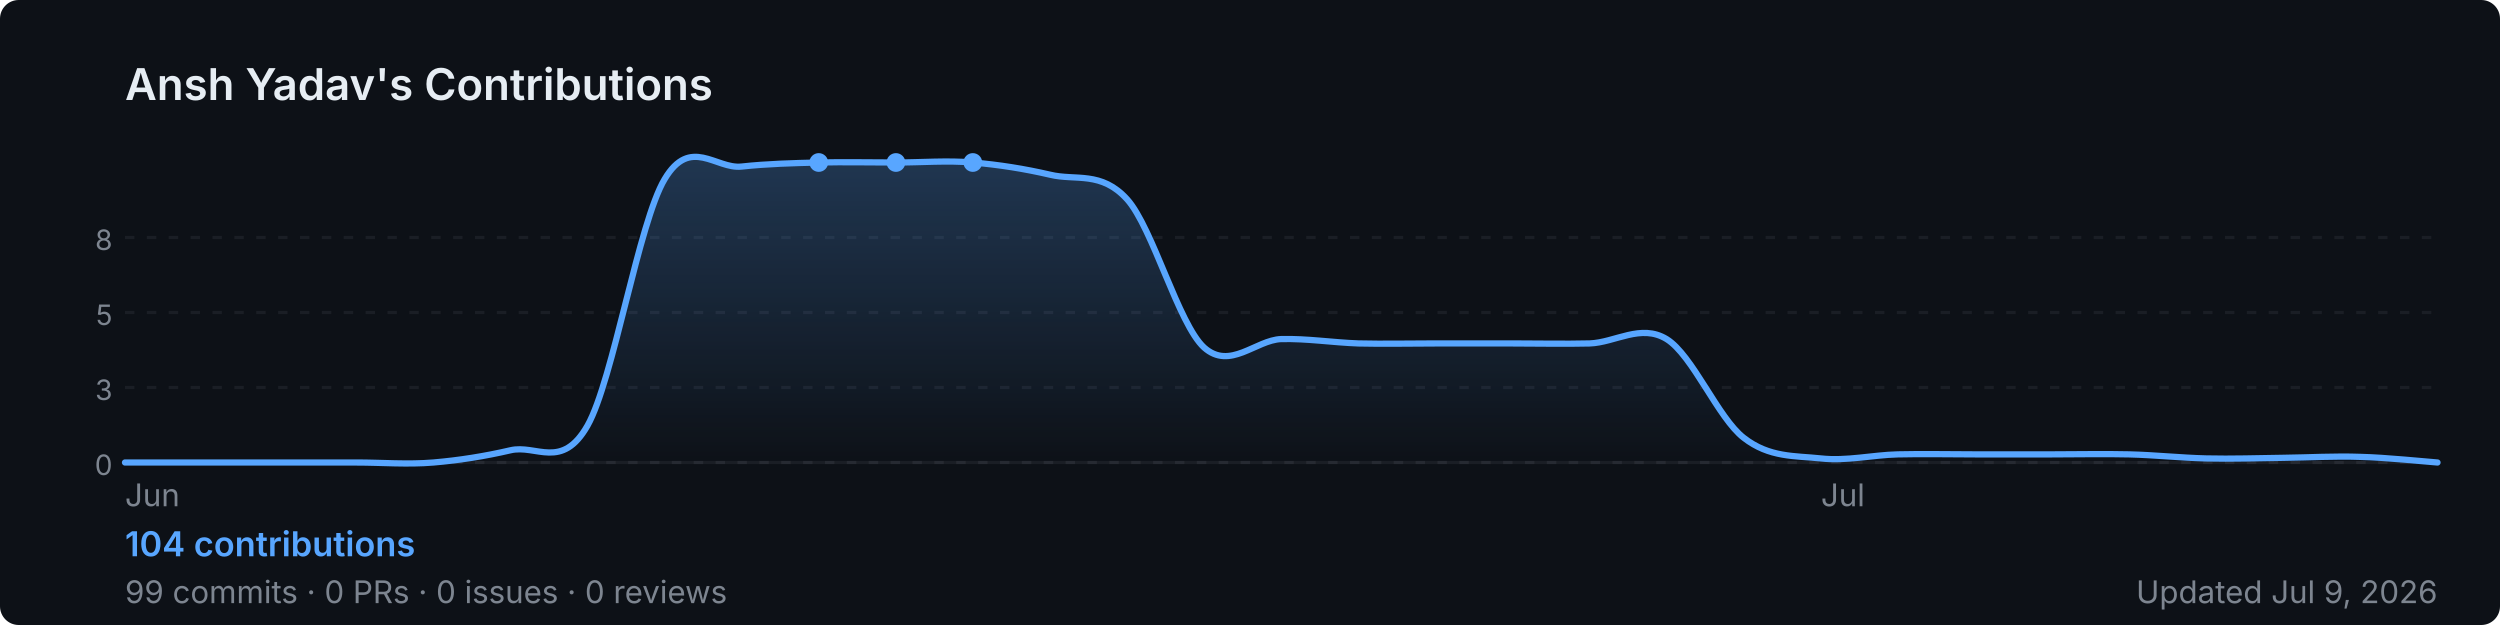
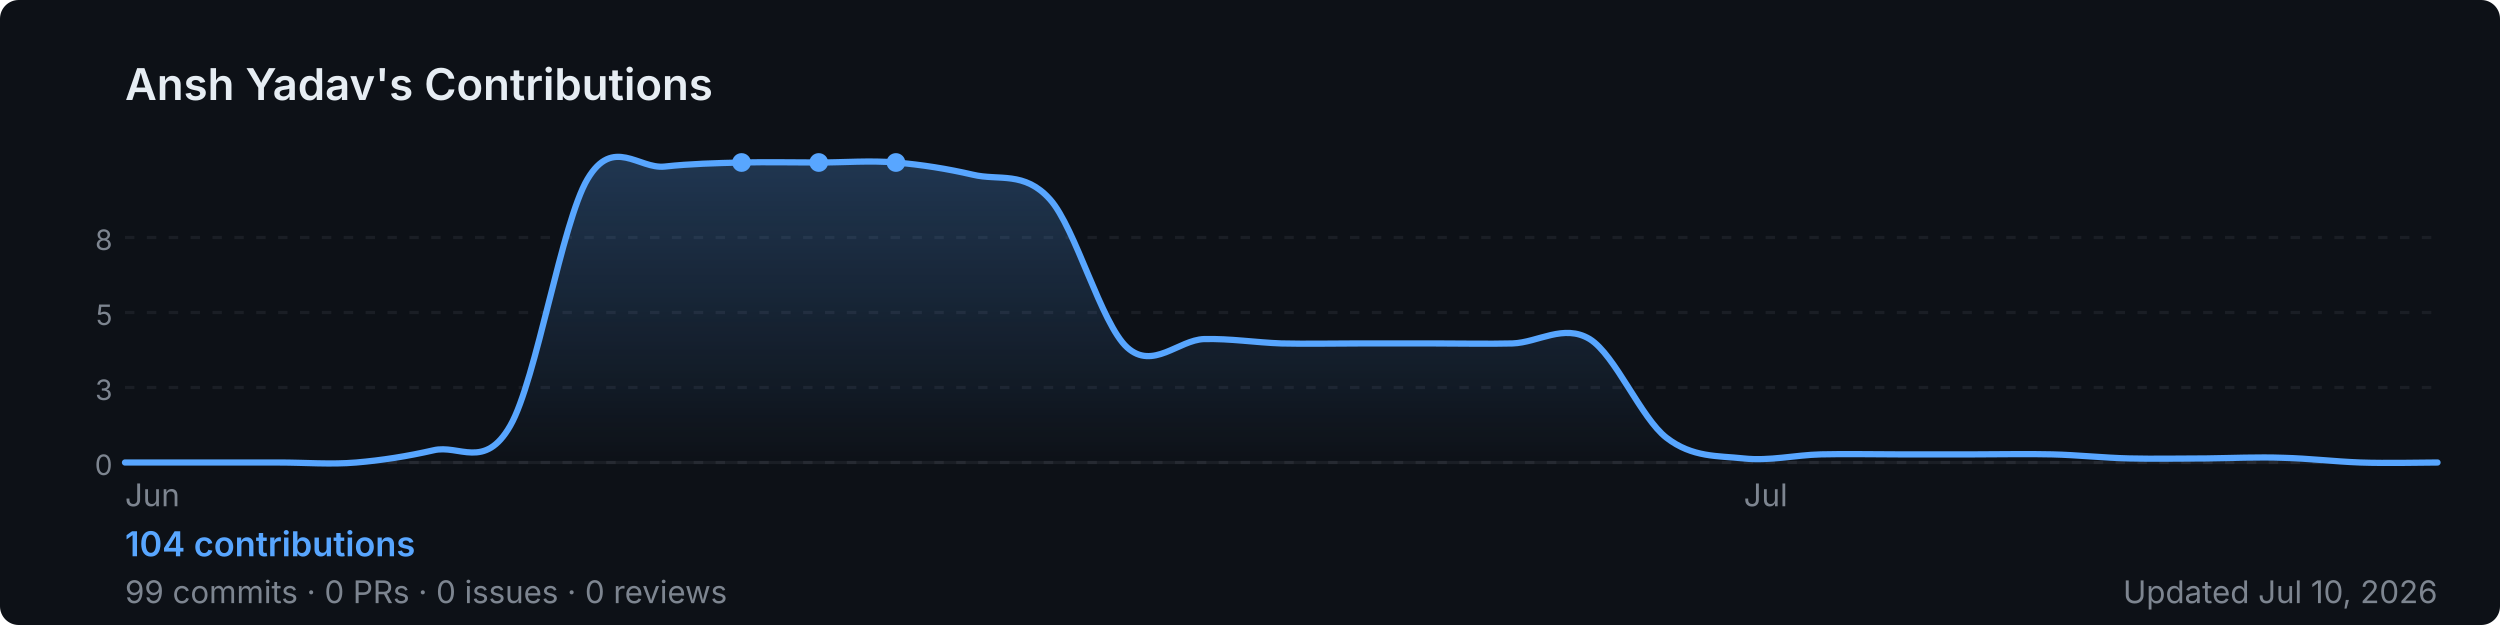
<svg xmlns="http://www.w3.org/2000/svg" width="800" height="200" viewBox="0 0 800 200" role="img" aria-label="Ansh Yadav's GitHub contribution graph">
  <defs>
-     <linearGradient id="area-lffou" x1="0" y1="0" x2="0" y2="1">
+     <linearGradient id="area-5hocg" x1="0" y1="0" x2="0" y2="1">
      <stop offset="0%" stop-color="rgba(88,166,255,0.25)" />
      <stop offset="100%" stop-color="rgba(88,166,255,0)" />
    </linearGradient>
  </defs>
  <rect width="800" height="200" rx="6" fill="#0d1117" />
  <text x="40" y="32" font-size="14" font-weight="600" fill="#e6edf3" font-family="-apple-system,BlinkMacSystemFont,'Segoe UI',sans-serif">
    Ansh Yadav's Contributions
  </text>
  <line x1="40" y1="76.0" x2="780" y2="76.0" stroke="rgba(240,246,252,0.06)" stroke-width="1" stroke-dasharray="3,4" />
  <text x="36" y="80.0" font-size="9" fill="#7d8590" font-family="-apple-system,BlinkMacSystemFont,'Segoe UI',sans-serif" text-anchor="end">8</text>
  <line x1="40" y1="100.0" x2="780" y2="100.0" stroke="rgba(240,246,252,0.06)" stroke-width="1" stroke-dasharray="3,4" />
  <text x="36" y="104.0" font-size="9" fill="#7d8590" font-family="-apple-system,BlinkMacSystemFont,'Segoe UI',sans-serif" text-anchor="end">5</text>
  <line x1="40" y1="124.0" x2="780" y2="124.0" stroke="rgba(240,246,252,0.06)" stroke-width="1" stroke-dasharray="3,4" />
  <text x="36" y="128.0" font-size="9" fill="#7d8590" font-family="-apple-system,BlinkMacSystemFont,'Segoe UI',sans-serif" text-anchor="end">3</text>
  <line x1="40" y1="148.0" x2="780" y2="148.0" stroke="rgba(240,246,252,0.06)" stroke-width="1" stroke-dasharray="3,4" />
  <text x="36" y="152.0" font-size="9" fill="#7d8590" font-family="-apple-system,BlinkMacSystemFont,'Segoe UI',sans-serif" text-anchor="end">0</text>
  <line x1="40" y1="148" x2="780" y2="148" stroke="rgba(240,246,252,0.06)" stroke-width="1" />
-   <path d="M 40.0,148.0 C 44.1,148.0 56.4,148.0 64.7,148.0 C 72.9,148.0 81.1,148.0 89.3,148.0 C 97.6,148.0 105.8,148.0 114.0,148.0 C 122.2,148.0 130.4,148.7 138.7,148.0 C 146.9,147.3 155.1,146.0 163.3,144.1 C 171.6,142.1 179.8,150.6 188.0,136.2 C 196.2,121.7 204.4,71.1 212.7,57.3 C 220.9,43.5 229.1,54.2 237.3,53.3 C 245.6,52.4 253.8,52.2 262.0,52.0 C 270.2,51.8 278.4,52.0 286.7,52.0 C 294.9,52.0 303.1,51.3 311.3,52.0 C 319.6,52.7 327.8,54.0 336.0,55.9 C 344.2,57.9 352.4,54.6 360.7,63.8 C 368.9,73.0 377.1,103.7 385.3,111.2 C 393.6,118.6 401.8,108.8 410.0,108.5 C 418.2,108.3 426.4,109.6 434.7,109.9 C 442.9,110.1 451.1,109.9 459.3,109.9 C 467.6,109.9 475.8,109.9 484.0,109.9 C 492.2,109.9 500.4,110.1 508.7,109.9 C 516.9,109.6 525.1,103.5 533.3,108.5 C 541.6,113.6 549.8,133.8 558.0,140.1 C 566.2,146.5 574.4,145.8 582.7,146.7 C 590.9,147.6 599.1,145.6 607.3,145.4 C 615.6,145.2 623.8,145.4 632.0,145.4 C 640.2,145.4 648.4,145.4 656.7,145.4 C 664.9,145.4 673.1,145.2 681.3,145.4 C 689.6,145.6 697.8,146.5 706.0,146.7 C 714.2,146.9 722.4,146.6 730.7,146.5 C 738.9,146.4 747.1,145.9 755.3,146.2 C 763.6,146.4 775.9,147.7 780.0,148.0 L 780.0,148 L 40.0,148 Z" fill="url(#area-lffou)" />
-   <path d="M 40.0,148.0 C 44.1,148.0 56.4,148.0 64.7,148.0 C 72.9,148.0 81.1,148.0 89.3,148.0 C 97.6,148.0 105.8,148.0 114.0,148.0 C 122.2,148.0 130.4,148.7 138.7,148.0 C 146.9,147.3 155.1,146.0 163.3,144.1 C 171.6,142.1 179.8,150.6 188.0,136.2 C 196.2,121.7 204.4,71.1 212.7,57.3 C 220.9,43.5 229.1,54.2 237.3,53.3 C 245.6,52.4 253.8,52.2 262.0,52.0 C 270.2,51.8 278.4,52.0 286.7,52.0 C 294.9,52.0 303.1,51.3 311.3,52.0 C 319.6,52.7 327.8,54.0 336.0,55.9 C 344.2,57.9 352.4,54.6 360.7,63.8 C 368.9,73.0 377.1,103.7 385.3,111.2 C 393.6,118.6 401.8,108.8 410.0,108.5 C 418.2,108.3 426.4,109.6 434.7,109.9 C 442.9,110.1 451.1,109.9 459.3,109.9 C 467.6,109.9 475.8,109.9 484.0,109.9 C 492.2,109.9 500.4,110.1 508.7,109.9 C 516.9,109.6 525.1,103.5 533.3,108.5 C 541.6,113.6 549.8,133.8 558.0,140.1 C 566.2,146.5 574.4,145.8 582.7,146.7 C 590.9,147.6 599.1,145.6 607.3,145.4 C 615.6,145.2 623.8,145.4 632.0,145.4 C 640.2,145.4 648.4,145.4 656.7,145.4 C 664.9,145.4 673.1,145.2 681.3,145.4 C 689.6,145.6 697.8,146.5 706.0,146.7 C 714.2,146.9 722.4,146.6 730.7,146.5 C 738.9,146.4 747.1,145.9 755.3,146.2 C 763.6,146.4 775.9,147.7 780.0,148.0" fill="none" stroke="#58a6ff" stroke-width="2" stroke-linejoin="round" stroke-linecap="round" />
+   <path d="M 40.0,148.0 C 44.1,148.0 56.4,148.0 64.7,148.0 C 72.9,148.0 81.1,148.0 89.3,148.0 C 97.6,148.0 105.8,148.7 114.0,148.0 C 122.2,147.3 130.4,146.0 138.7,144.1 C 146.9,142.1 155.1,150.6 163.3,136.2 C 171.6,121.7 179.8,71.1 188.0,57.3 C 196.2,43.5 204.4,54.2 212.7,53.3 C 220.9,52.4 229.1,52.2 237.3,52.0 C 245.6,51.8 253.8,52.0 262.0,52.0 C 270.2,52.0 278.4,51.3 286.7,52.0 C 294.9,52.7 303.1,54.0 311.3,55.9 C 319.6,57.9 327.8,54.6 336.0,63.8 C 344.2,73.0 352.4,103.7 360.7,111.2 C 368.9,118.6 377.1,108.8 385.3,108.5 C 393.6,108.3 401.8,109.6 410.0,109.9 C 418.2,110.1 426.4,109.9 434.7,109.9 C 442.9,109.9 451.1,109.9 459.3,109.9 C 467.6,109.9 475.8,110.1 484.0,109.9 C 492.2,109.6 500.4,103.5 508.7,108.5 C 516.9,113.6 525.1,133.8 533.3,140.1 C 541.6,146.5 549.8,145.8 558.0,146.7 C 566.2,147.6 574.4,145.6 582.7,145.4 C 590.9,145.2 599.1,145.4 607.3,145.4 C 615.6,145.4 623.8,145.4 632.0,145.4 C 640.2,145.4 648.4,145.2 656.7,145.4 C 664.9,145.6 673.1,146.5 681.3,146.7 C 689.6,146.9 697.8,146.7 706.0,146.7 C 714.2,146.6 722.4,146.2 730.7,146.5 C 738.9,146.7 747.1,147.7 755.3,148.0 C 763.6,148.3 775.9,148.0 780.0,148.0 L 780.0,148 L 40.0,148 Z" fill="url(#area-5hocg)" />
+   <path d="M 40.0,148.0 C 44.1,148.0 56.4,148.0 64.7,148.0 C 72.9,148.0 81.1,148.0 89.3,148.0 C 97.6,148.0 105.8,148.7 114.0,148.0 C 122.2,147.3 130.4,146.0 138.7,144.1 C 146.9,142.1 155.1,150.6 163.3,136.2 C 171.6,121.7 179.8,71.1 188.0,57.3 C 196.2,43.5 204.4,54.2 212.7,53.3 C 220.9,52.4 229.1,52.2 237.3,52.0 C 245.6,51.8 253.8,52.0 262.0,52.0 C 270.2,52.0 278.4,51.3 286.7,52.0 C 294.9,52.7 303.1,54.0 311.3,55.9 C 319.6,57.9 327.8,54.6 336.0,63.8 C 344.2,73.0 352.4,103.7 360.7,111.2 C 368.9,118.6 377.1,108.8 385.3,108.5 C 393.6,108.3 401.8,109.6 410.0,109.9 C 418.2,110.1 426.4,109.9 434.7,109.9 C 442.9,109.9 451.1,109.9 459.3,109.9 C 467.6,109.9 475.8,110.1 484.0,109.9 C 492.2,109.6 500.4,103.5 508.7,108.5 C 516.9,113.6 525.1,133.8 533.3,140.1 C 541.6,146.5 549.8,145.8 558.0,146.7 C 566.2,147.6 574.4,145.6 582.7,145.4 C 590.9,145.2 599.1,145.4 607.3,145.4 C 615.6,145.4 623.8,145.4 632.0,145.4 C 640.2,145.4 648.4,145.2 656.7,145.4 C 664.9,145.6 673.1,146.5 681.3,146.7 C 689.6,146.9 697.8,146.7 706.0,146.7 C 714.2,146.6 722.4,146.2 730.7,146.5 C 738.9,146.7 747.1,147.7 755.3,148.0 C 763.6,148.3 775.9,148.0 780.0,148.0" fill="none" stroke="#58a6ff" stroke-width="2" stroke-linejoin="round" stroke-linecap="round" />
+   <circle cx="262.0" cy="52.0" r="3" fill="#58a6ff">
+     </circle>
+   <circle cx="237.3" cy="52.0" r="3" fill="#58a6ff">
+     </circle>
  <circle cx="286.7" cy="52.0" r="3" fill="#58a6ff">
    </circle>
-   <circle cx="262.0" cy="52.0" r="3" fill="#58a6ff">
-     </circle>
-   <circle cx="311.3" cy="52.0" r="3" fill="#58a6ff">
-     </circle>
  <text x="40.0" y="162" font-size="10" fill="#7d8590" font-family="-apple-system,BlinkMacSystemFont,'Segoe UI',sans-serif">Jun</text>
-   <text x="582.7" y="162" font-size="10" fill="#7d8590" font-family="-apple-system,BlinkMacSystemFont,'Segoe UI',sans-serif">Jul</text>
+   <text x="558.0" y="162" font-size="10" fill="#7d8590" font-family="-apple-system,BlinkMacSystemFont,'Segoe UI',sans-serif">Jul</text>
  <text x="40" y="178" font-size="11" font-weight="600" fill="#58a6ff" font-family="-apple-system,BlinkMacSystemFont,'Segoe UI',sans-serif">
    104 contributions
  </text>
  <text x="40" y="193" font-size="10" fill="#7d8590" font-family="-apple-system,BlinkMacSystemFont,'Segoe UI',sans-serif">
    99 commits · 0 PRs · 0 issues · 0 reviews
  </text>
  <text x="780" y="193" font-size="10" fill="#7d8590" text-anchor="end" font-family="-apple-system,BlinkMacSystemFont,'Segoe UI',sans-serif">
-     Updated Jul 9, 2026
+     Updated Jul 10, 2026
  </text>
</svg>
